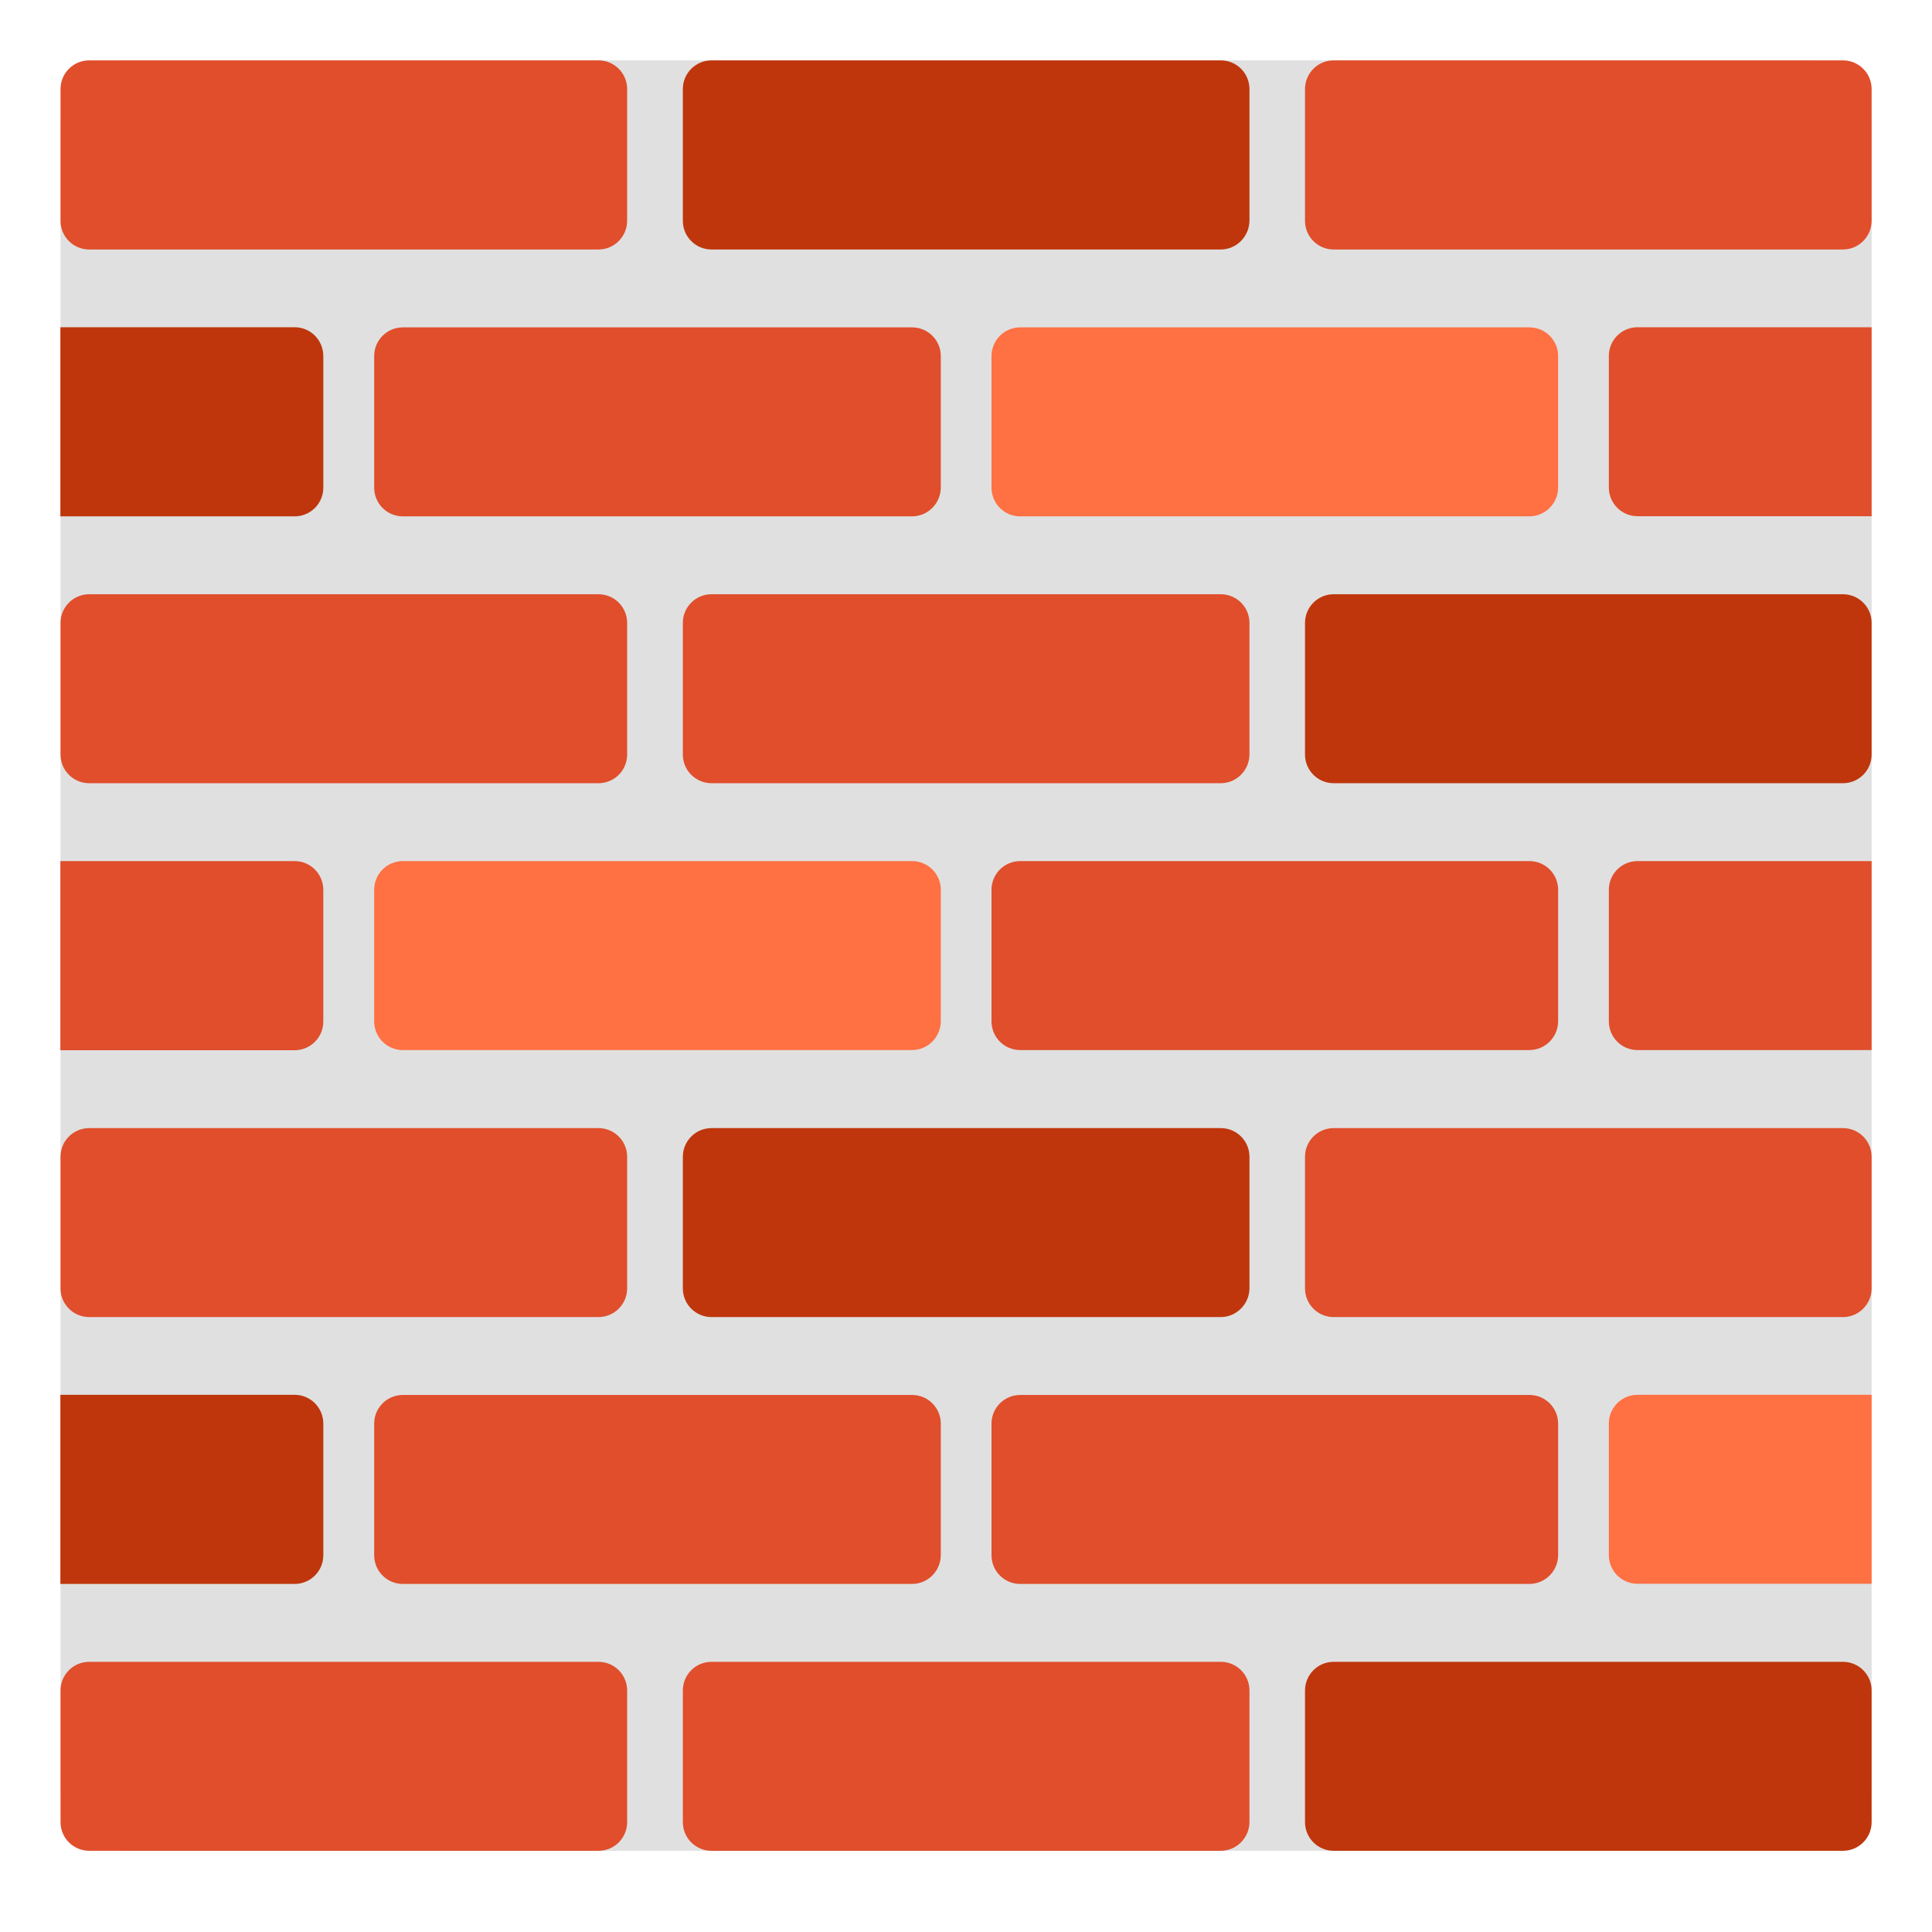
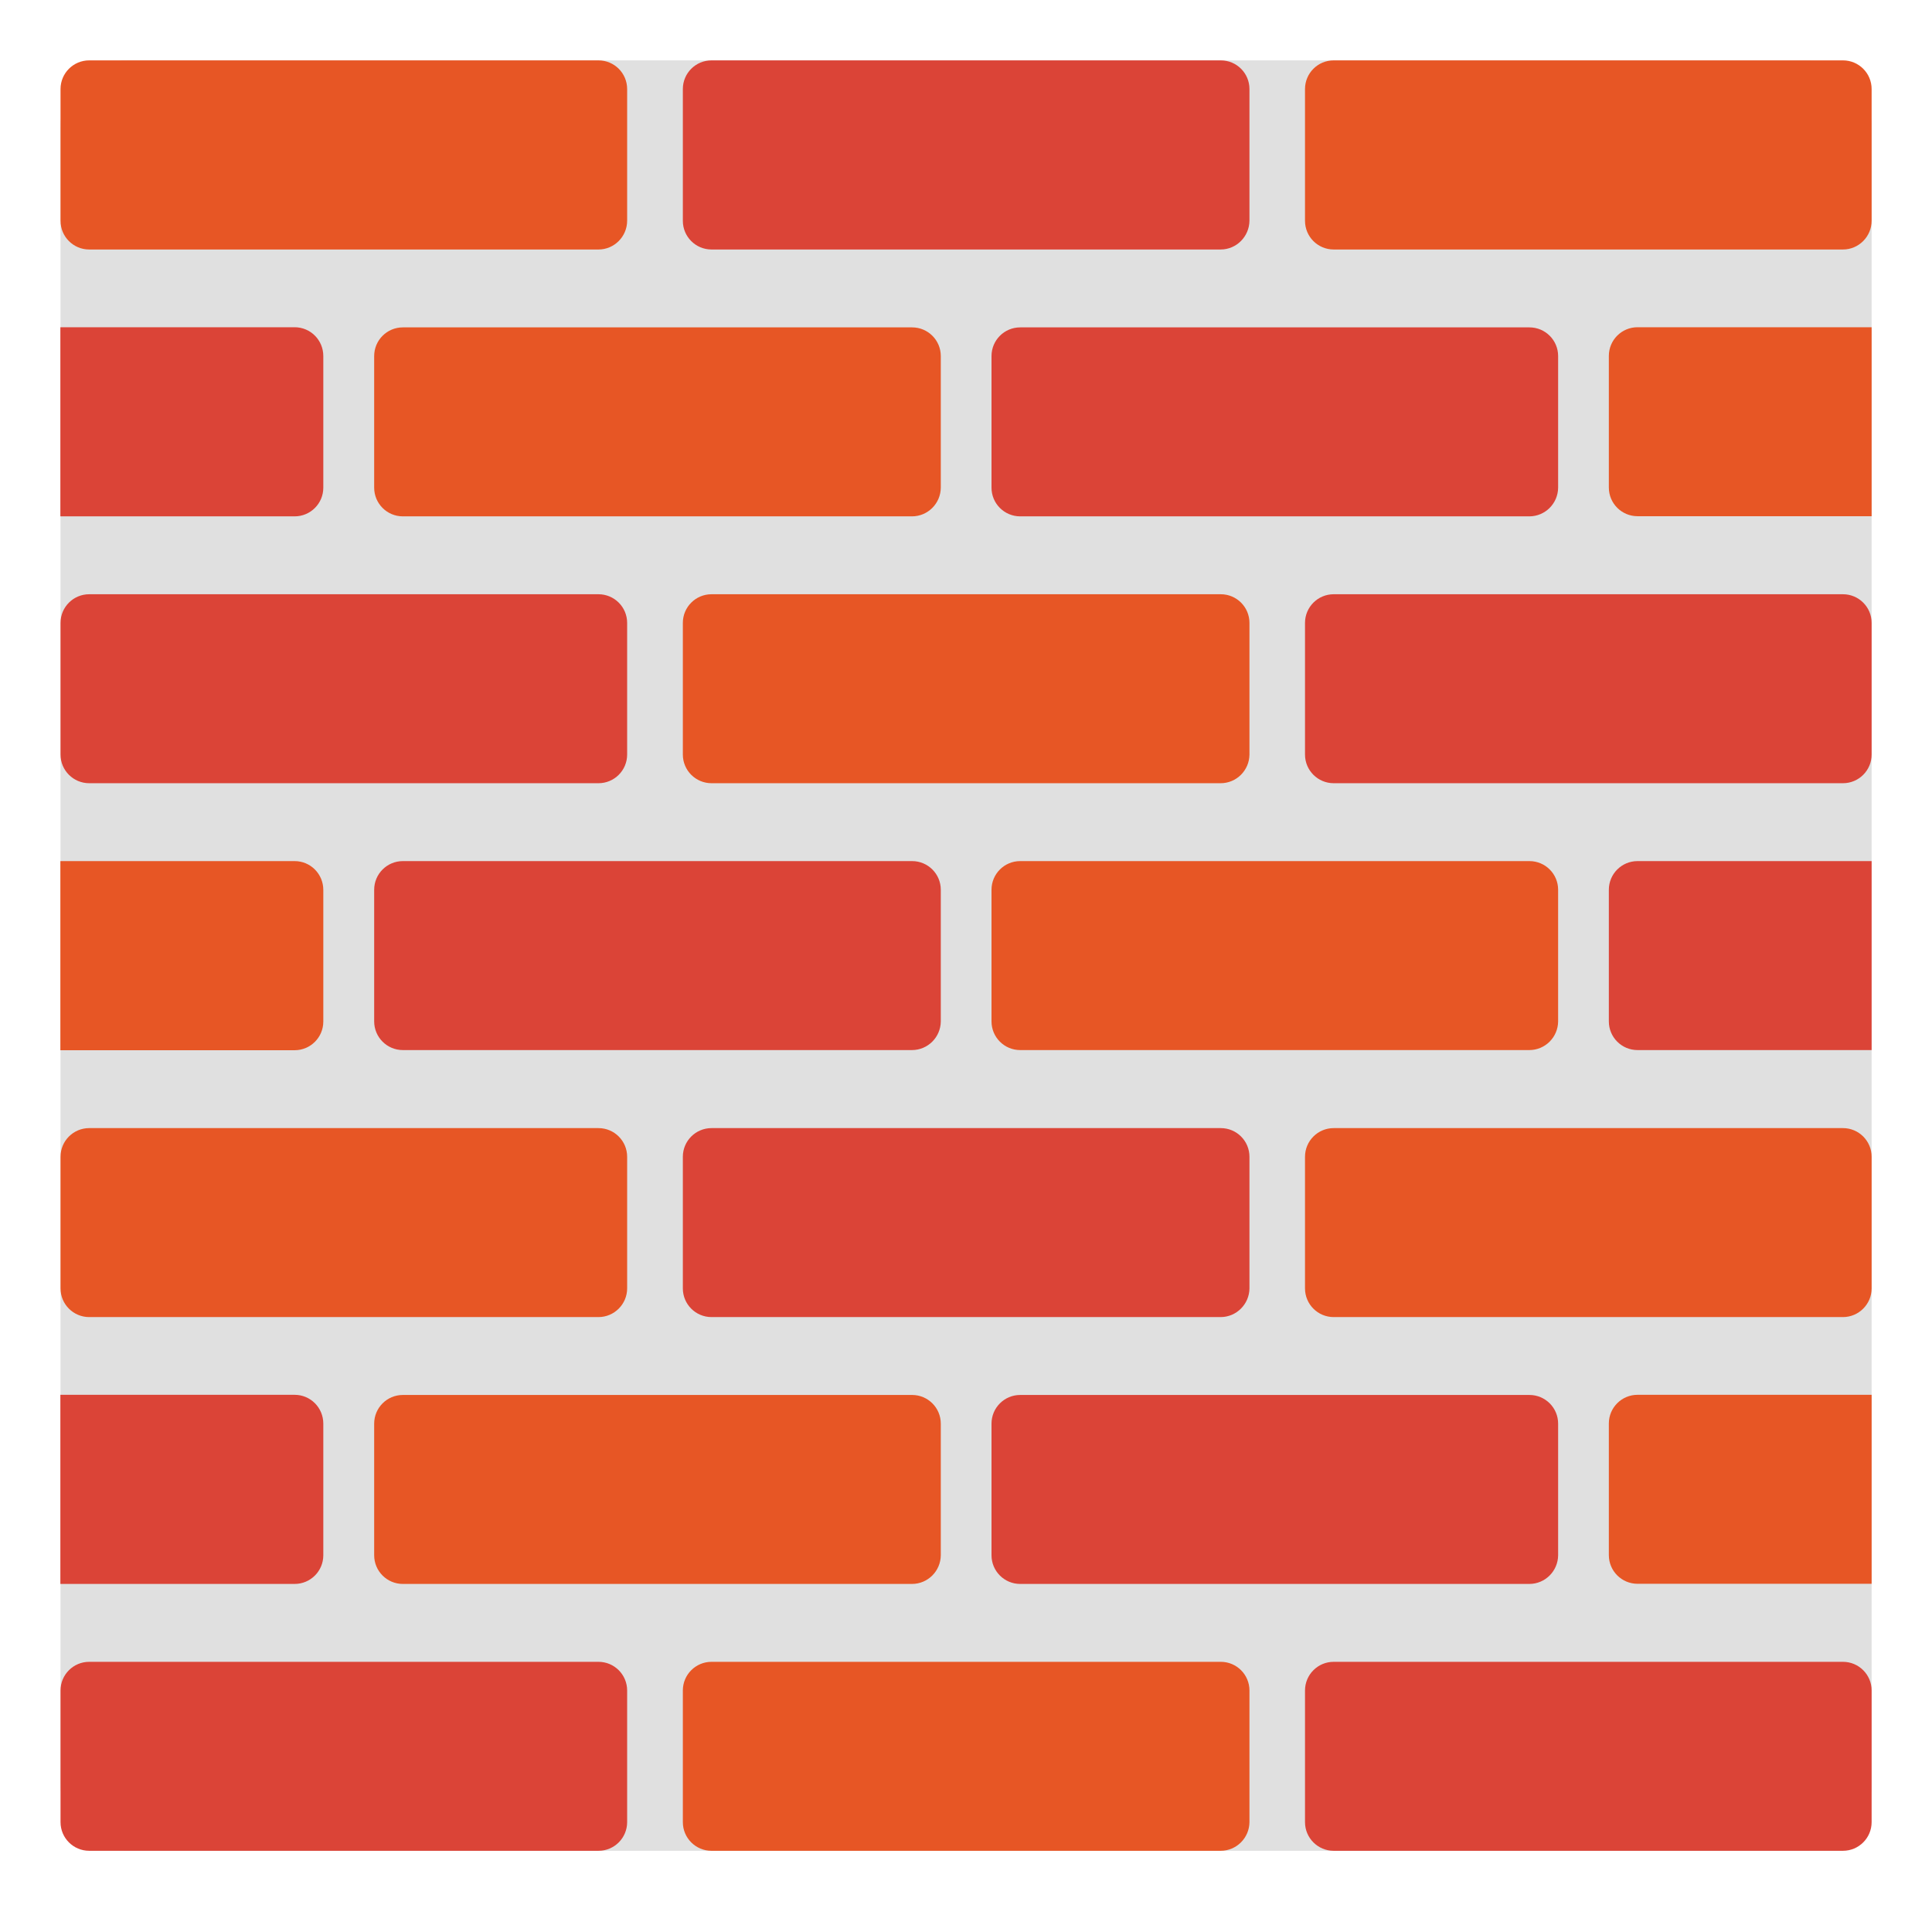
<svg xmlns="http://www.w3.org/2000/svg" version="1.1" id="Layer_3" x="0px" y="0px" viewBox="0 0 128 128" style="enable-background:new 0 0 128 128;" xml:space="preserve">
  <defs id="defs75739">
	
	
	
</defs>
  <g id="g75977">
    <path style="fill:#e0e0e0" d="M 119.56,122.62 H 8.45 c -2.45,0 -4.44,-1.99 -4.44,-4.44 V 8.44 C 4.01,5.99 6,4 8.45,4 h 111.11 c 2.45,0 4.44,1.99 4.44,4.44 v 109.74 c 0,2.45 -1.99,4.44 -4.44,4.44 z" id="path75576" />
    <g id="g75732">
      <g id="g75664">
        <g id="g75662">
-           <path style="fill:#e04e2c" d="M 39.65,16.53 H 5.91 c -1.05,0 -1.9,-0.85 -1.9,-1.9 V 5.9 C 4.01,4.85 4.86,4 5.91,4 h 33.74 c 1.05,0 1.9,0.85 1.9,1.9 v 8.72 c 0,1.05 -0.85,1.91 -1.9,1.91 z" id="path75656" />
-           <path style="fill:#bf360c" d="M 80.87,16.53 H 47.14 c -1.05,0 -1.9,-0.85 -1.9,-1.9 V 5.9 c 0,-1.05 0.85,-1.9 1.9,-1.9 h 33.74 c 1.05,0 1.9,0.85 1.9,1.9 v 8.72 c -0.01,1.05 -0.86,1.91 -1.91,1.91 z" id="path75658" />
-           <path style="fill:#e04e2c" d="M 122.1,16.53 H 88.36 c -1.05,0 -1.9,-0.85 -1.9,-1.9 V 5.9 c 0,-1.05 0.85,-1.9 1.9,-1.9 h 33.74 c 1.05,0 1.9,0.85 1.9,1.9 v 8.72 c 0,1.05 -0.85,1.91 -1.9,1.91 z" id="path75660" />
+           <path style="fill:#e75625;fill-opacity:1" d="M 39.65,16.53 H 5.91 c -1.05,0 -1.9,-0.85 -1.9,-1.9 V 5.9 C 4.01,4.85 4.86,4 5.91,4 h 33.74 c 1.05,0 1.9,0.85 1.9,1.9 v 8.72 c 0,1.05 -0.85,1.91 -1.9,1.91 z" id="path75656" />
+           <path style="fill:#db4437;fill-opacity:1" d="M 80.87,16.53 H 47.14 c -1.05,0 -1.9,-0.85 -1.9,-1.9 V 5.9 c 0,-1.05 0.85,-1.9 1.9,-1.9 h 33.74 c 1.05,0 1.9,0.85 1.9,1.9 v 8.72 c -0.01,1.05 -0.86,1.91 -1.91,1.91 z" id="path75658" />
+           <path style="fill:#e75625;fill-opacity:1" d="M 122.1,16.53 H 88.36 c -1.05,0 -1.9,-0.85 -1.9,-1.9 V 5.9 c 0,-1.05 0.85,-1.9 1.9,-1.9 h 33.74 c 1.05,0 1.9,0.85 1.9,1.9 v 8.72 c 0,1.05 -0.85,1.91 -1.9,1.91 z" id="path75660" />
        </g>
      </g>
      <g id="g75674">
        <g id="g75672">
-           <path style="fill:#e04e2c" d="M 39.65,51.89 H 5.91 c -1.05,0 -1.9,-0.85 -1.9,-1.9 v -8.72 c 0,-1.05 0.85,-1.9 1.9,-1.9 h 33.74 c 1.05,0 1.9,0.85 1.9,1.9 v 8.72 c 0,1.05 -0.85,1.9 -1.9,1.9 z" id="path75666" />
-           <path style="fill:#e04e2c" d="M 80.87,51.89 H 47.14 c -1.05,0 -1.9,-0.85 -1.9,-1.9 v -8.72 c 0,-1.05 0.85,-1.9 1.9,-1.9 h 33.74 c 1.05,0 1.9,0.85 1.9,1.9 v 8.72 c -0.01,1.05 -0.86,1.9 -1.91,1.9 z" id="path75668" />
-           <path style="fill:#bf360c" d="M 122.1,51.89 H 88.36 c -1.05,0 -1.9,-0.85 -1.9,-1.9 v -8.72 c 0,-1.05 0.85,-1.9 1.9,-1.9 h 33.74 c 1.05,0 1.9,0.85 1.9,1.9 v 8.72 c 0,1.05 -0.85,1.9 -1.9,1.9 z" id="path75670" />
+           <path style="fill:#db4437;fill-opacity:1" d="M 39.65,51.89 H 5.91 c -1.05,0 -1.9,-0.85 -1.9,-1.9 v -8.72 c 0,-1.05 0.85,-1.9 1.9,-1.9 h 33.74 c 1.05,0 1.9,0.85 1.9,1.9 v 8.72 c 0,1.05 -0.85,1.9 -1.9,1.9 z" id="path75666" />
+           <path style="fill:#e75625;fill-opacity:1" d="M 80.87,51.89 H 47.14 c -1.05,0 -1.9,-0.85 -1.9,-1.9 v -8.72 c 0,-1.05 0.85,-1.9 1.9,-1.9 h 33.74 c 1.05,0 1.9,0.85 1.9,1.9 v 8.72 c -0.01,1.05 -0.86,1.9 -1.91,1.9 z" id="path75668" />
+           <path style="fill:#db4437;fill-opacity:1" d="M 122.1,51.89 H 88.36 c -1.05,0 -1.9,-0.85 -1.9,-1.9 v -8.72 c 0,-1.05 0.85,-1.9 1.9,-1.9 h 33.74 c 1.05,0 1.9,0.85 1.9,1.9 v 8.72 c 0,1.05 -0.85,1.9 -1.9,1.9 z" id="path75670" />
        </g>
      </g>
      <g id="g75684">
        <g id="g75682">
-           <path style="fill:#e04e2c" d="M 39.65,87.26 H 5.91 c -1.05,0 -1.9,-0.85 -1.9,-1.9 v -8.72 c 0,-1.05 0.85,-1.9 1.9,-1.9 h 33.74 c 1.05,0 1.9,0.85 1.9,1.9 v 8.72 c 0,1.04 -0.85,1.9 -1.9,1.9 z" id="path75676" />
-           <path style="fill:#bf360c" d="M 80.87,87.26 H 47.14 c -1.05,0 -1.9,-0.85 -1.9,-1.9 v -8.72 c 0,-1.05 0.85,-1.9 1.9,-1.9 h 33.74 c 1.05,0 1.9,0.85 1.9,1.9 v 8.72 c -0.01,1.04 -0.86,1.9 -1.91,1.9 z" id="path75678" />
-           <path style="fill:#e04e2c" d="M 122.1,87.26 H 88.36 c -1.05,0 -1.9,-0.85 -1.9,-1.9 v -8.72 c 0,-1.05 0.85,-1.9 1.9,-1.9 h 33.74 c 1.05,0 1.9,0.85 1.9,1.9 v 8.72 c 0,1.04 -0.85,1.9 -1.9,1.9 z" id="path75680" />
+           <path style="fill:#e75625;fill-opacity:1" d="M 39.65,87.26 H 5.91 c -1.05,0 -1.9,-0.85 -1.9,-1.9 v -8.72 c 0,-1.05 0.85,-1.9 1.9,-1.9 h 33.74 c 1.05,0 1.9,0.85 1.9,1.9 v 8.72 c 0,1.04 -0.85,1.9 -1.9,1.9 z" id="path75676" />
+           <path style="fill:#db4437;fill-opacity:1" d="M 80.87,87.26 H 47.14 c -1.05,0 -1.9,-0.85 -1.9,-1.9 v -8.72 c 0,-1.05 0.85,-1.9 1.9,-1.9 h 33.74 c 1.05,0 1.9,0.85 1.9,1.9 v 8.72 c -0.01,1.04 -0.86,1.9 -1.91,1.9 z" id="path75678" />
+           <path style="fill:#e75625;fill-opacity:1" d="M 122.1,87.26 H 88.36 c -1.05,0 -1.9,-0.85 -1.9,-1.9 v -8.72 c 0,-1.05 0.85,-1.9 1.9,-1.9 h 33.74 c 1.05,0 1.9,0.85 1.9,1.9 v 8.72 c 0,1.04 -0.85,1.9 -1.9,1.9 z" id="path75680" />
        </g>
      </g>
      <g id="g75694">
        <g id="g75692">
-           <path style="fill:#e04e2c" d="M 39.65,122.62 H 5.91 c -1.05,0 -1.9,-0.85 -1.9,-1.9 V 112 c 0,-1.05 0.85,-1.9 1.9,-1.9 h 33.74 c 1.05,0 1.9,0.85 1.9,1.9 v 8.72 c 0,1.05 -0.85,1.9 -1.9,1.9 z" id="path75686" />
-           <path style="fill:#e04e2c" d="M 80.87,122.62 H 47.14 c -1.05,0 -1.9,-0.85 -1.9,-1.9 V 112 c 0,-1.05 0.85,-1.9 1.9,-1.9 h 33.74 c 1.05,0 1.9,0.85 1.9,1.9 v 8.72 c -0.01,1.05 -0.86,1.9 -1.91,1.9 z" id="path75688" />
-           <path style="fill:#bf360c" d="M 122.1,122.62 H 88.36 c -1.05,0 -1.9,-0.85 -1.9,-1.9 V 112 c 0,-1.05 0.85,-1.9 1.9,-1.9 h 33.74 c 1.05,0 1.9,0.85 1.9,1.9 v 8.72 c 0,1.05 -0.85,1.9 -1.9,1.9 z" id="path75690" />
+           <path style="fill:#db4437;fill-opacity:1" d="M 39.65,122.62 H 5.91 c -1.05,0 -1.9,-0.85 -1.9,-1.9 V 112 c 0,-1.05 0.85,-1.9 1.9,-1.9 h 33.74 c 1.05,0 1.9,0.85 1.9,1.9 v 8.72 c 0,1.05 -0.85,1.9 -1.9,1.9 z" id="path75686" />
+           <path style="fill:#e75625;fill-opacity:1" d="M 80.87,122.62 H 47.14 c -1.05,0 -1.9,-0.85 -1.9,-1.9 V 112 c 0,-1.05 0.85,-1.9 1.9,-1.9 h 33.74 c 1.05,0 1.9,0.85 1.9,1.9 v 8.72 c -0.01,1.05 -0.86,1.9 -1.91,1.9 z" id="path75688" />
+           <path style="fill:#db4437;fill-opacity:1" d="M 122.1,122.62 H 88.36 c -1.05,0 -1.9,-0.85 -1.9,-1.9 V 112 c 0,-1.05 0.85,-1.9 1.9,-1.9 h 33.74 c 1.05,0 1.9,0.85 1.9,1.9 v 8.72 c 0,1.05 -0.85,1.9 -1.9,1.9 z" id="path75690" />
        </g>
      </g>
      <g id="g75706">
        <g id="g75704">
-           <path style="fill:#bf360c" d="M 19.52,21.68 H 4 v 12.53 h 15.52 c 1.05,0 1.9,-0.85 1.9,-1.9 v -8.72 c 0,-1.06 -0.85,-1.91 -1.9,-1.91 z" id="path75696" />
-           <path style="fill:#e04e2c" d="M 60.42,34.21 H 26.69 c -1.05,0 -1.9,-0.85 -1.9,-1.9 v -8.72 c 0,-1.05 0.85,-1.9 1.9,-1.9 h 33.74 c 1.05,0 1.9,0.85 1.9,1.9 v 8.72 c -0.01,1.05 -0.86,1.9 -1.91,1.9 z" id="path75698" />
-           <path style="fill:#ff7043" d="M 101.32,34.21 H 67.59 c -1.05,0 -1.9,-0.85 -1.9,-1.9 v -8.72 c 0,-1.05 0.85,-1.9 1.9,-1.9 h 33.74 c 1.05,0 1.9,0.85 1.9,1.9 v 8.72 c -0.01,1.05 -0.86,1.9 -1.91,1.9 z" id="path75700" />
-           <path style="fill:#e04e2c" d="m 108.49,21.68 c -1.05,0 -1.9,0.85 -1.9,1.9 v 8.72 c 0,1.05 0.85,1.9 1.9,1.9 H 124 V 21.68 Z" id="path75702" />
+           <path style="fill:#db4437;fill-opacity:1" d="M 19.52,21.68 H 4 v 12.53 h 15.52 c 1.05,0 1.9,-0.85 1.9,-1.9 v -8.72 c 0,-1.06 -0.85,-1.91 -1.9,-1.91 z" id="path75696" />
+           <path style="fill:#e75625;fill-opacity:1" d="M 60.42,34.21 H 26.69 c -1.05,0 -1.9,-0.85 -1.9,-1.9 v -8.72 c 0,-1.05 0.85,-1.9 1.9,-1.9 h 33.74 c 1.05,0 1.9,0.85 1.9,1.9 v 8.72 c -0.01,1.05 -0.86,1.9 -1.91,1.9 z" id="path75698" />
+           <path style="fill:#db4437;fill-opacity:1" d="M 101.32,34.21 H 67.59 c -1.05,0 -1.9,-0.85 -1.9,-1.9 v -8.72 c 0,-1.05 0.85,-1.9 1.9,-1.9 h 33.74 c 1.05,0 1.9,0.85 1.9,1.9 v 8.72 c -0.01,1.05 -0.86,1.9 -1.91,1.9 z" id="path75700" />
+           <path style="fill:#e75625;fill-opacity:1" d="m 108.49,21.68 c -1.05,0 -1.9,0.85 -1.9,1.9 v 8.72 c 0,1.05 0.85,1.9 1.9,1.9 H 124 V 21.68 Z" id="path75702" />
        </g>
      </g>
      <g id="g75718">
        <g id="g75716">
-           <path style="fill:#e04e2c" d="M 19.52,57.05 H 4 v 12.53 h 15.52 c 1.05,0 1.9,-0.85 1.9,-1.9 v -8.72 c 0,-1.06 -0.85,-1.91 -1.9,-1.91 z" id="path75708" />
-           <path style="fill:#ff7043" d="M 60.42,69.57 H 26.69 c -1.05,0 -1.9,-0.85 -1.9,-1.9 v -8.72 c 0,-1.05 0.85,-1.9 1.9,-1.9 h 33.74 c 1.05,0 1.9,0.85 1.9,1.9 v 8.72 c -0.01,1.05 -0.86,1.9 -1.91,1.9 z" id="path75710" />
-           <path style="fill:#e04e2c" d="M 101.32,69.57 H 67.59 c -1.05,0 -1.9,-0.85 -1.9,-1.9 v -8.72 c 0,-1.05 0.85,-1.9 1.9,-1.9 h 33.74 c 1.05,0 1.9,0.85 1.9,1.9 v 8.72 c -0.01,1.05 -0.86,1.9 -1.91,1.9 z" id="path75712" />
-           <path style="fill:#e04e2c" d="m 108.49,57.05 c -1.05,0 -1.9,0.85 -1.9,1.9 v 8.72 c 0,1.05 0.85,1.9 1.9,1.9 H 124 V 57.05 Z" id="path75714" />
+           <path style="fill:#e75625;fill-opacity:1" d="M 19.52,57.05 H 4 v 12.53 h 15.52 c 1.05,0 1.9,-0.85 1.9,-1.9 v -8.72 c 0,-1.06 -0.85,-1.91 -1.9,-1.91 z" id="path75708" />
+           <path style="fill:#db4437;fill-opacity:1" d="M 60.42,69.57 H 26.69 c -1.05,0 -1.9,-0.85 -1.9,-1.9 v -8.72 c 0,-1.05 0.85,-1.9 1.9,-1.9 h 33.74 c 1.05,0 1.9,0.85 1.9,1.9 v 8.72 c -0.01,1.05 -0.86,1.9 -1.91,1.9 z" id="path75710" />
+           <path style="fill:#e75625;fill-opacity:1" d="M 101.32,69.57 H 67.59 c -1.05,0 -1.9,-0.85 -1.9,-1.9 v -8.72 c 0,-1.05 0.85,-1.9 1.9,-1.9 h 33.74 c 1.05,0 1.9,0.85 1.9,1.9 v 8.72 c -0.01,1.05 -0.86,1.9 -1.91,1.9 z" id="path75712" />
+           <path style="fill:#db4437;fill-opacity:1" d="m 108.49,57.05 c -1.05,0 -1.9,0.85 -1.9,1.9 v 8.72 c 0,1.05 0.85,1.9 1.9,1.9 H 124 V 57.05 Z" id="path75714" />
        </g>
      </g>
      <g id="g75730">
        <g id="g75728">
-           <path style="fill:#bf360c" d="M 19.52,92.41 H 4 v 12.53 h 15.52 c 1.05,0 1.9,-0.85 1.9,-1.9 v -8.72 c 0,-1.06 -0.85,-1.91 -1.9,-1.91 z" id="path75720" />
-           <path style="fill:#e04e2c" d="M 60.42,104.94 H 26.69 c -1.05,0 -1.9,-0.85 -1.9,-1.9 v -8.72 c 0,-1.05 0.85,-1.9 1.9,-1.9 h 33.74 c 1.05,0 1.9,0.85 1.9,1.9 v 8.72 c -0.01,1.05 -0.86,1.9 -1.91,1.9 z" id="path75722" />
-           <path style="fill:#e04e2c" d="M 101.32,104.94 H 67.59 c -1.05,0 -1.9,-0.85 -1.9,-1.9 v -8.72 c 0,-1.05 0.85,-1.9 1.9,-1.9 h 33.74 c 1.05,0 1.9,0.85 1.9,1.9 v 8.72 c -0.01,1.05 -0.86,1.9 -1.91,1.9 z" id="path75724" />
-           <path style="fill:#ff7043" d="m 108.49,92.41 c -1.05,0 -1.9,0.85 -1.9,1.9 v 8.72 c 0,1.05 0.85,1.9 1.9,1.9 H 124 V 92.41 Z" id="path75726" />
+           <path style="fill:#db4437;fill-opacity:1" d="M 19.52,92.41 H 4 v 12.53 h 15.52 c 1.05,0 1.9,-0.85 1.9,-1.9 v -8.72 c 0,-1.06 -0.85,-1.91 -1.9,-1.91 z" id="path75720" />
+           <path style="fill:#e75625;fill-opacity:1" d="M 60.42,104.94 H 26.69 c -1.05,0 -1.9,-0.85 -1.9,-1.9 v -8.72 c 0,-1.05 0.85,-1.9 1.9,-1.9 h 33.74 c 1.05,0 1.9,0.85 1.9,1.9 v 8.72 c -0.01,1.05 -0.86,1.9 -1.91,1.9 z" id="path75722" />
+           <path style="fill:#db4437;fill-opacity:1" d="M 101.32,104.94 H 67.59 c -1.05,0 -1.9,-0.85 -1.9,-1.9 v -8.72 c 0,-1.05 0.85,-1.9 1.9,-1.9 h 33.74 c 1.05,0 1.9,0.85 1.9,1.9 v 8.72 c -0.01,1.05 -0.86,1.9 -1.91,1.9 z" id="path75724" />
+           <path style="fill:#e75625;fill-opacity:1" d="m 108.49,92.41 c -1.05,0 -1.9,0.85 -1.9,1.9 v 8.72 c 0,1.05 0.85,1.9 1.9,1.9 H 124 V 92.41 Z" id="path75726" />
        </g>
      </g>
    </g>
  </g>
</svg>
